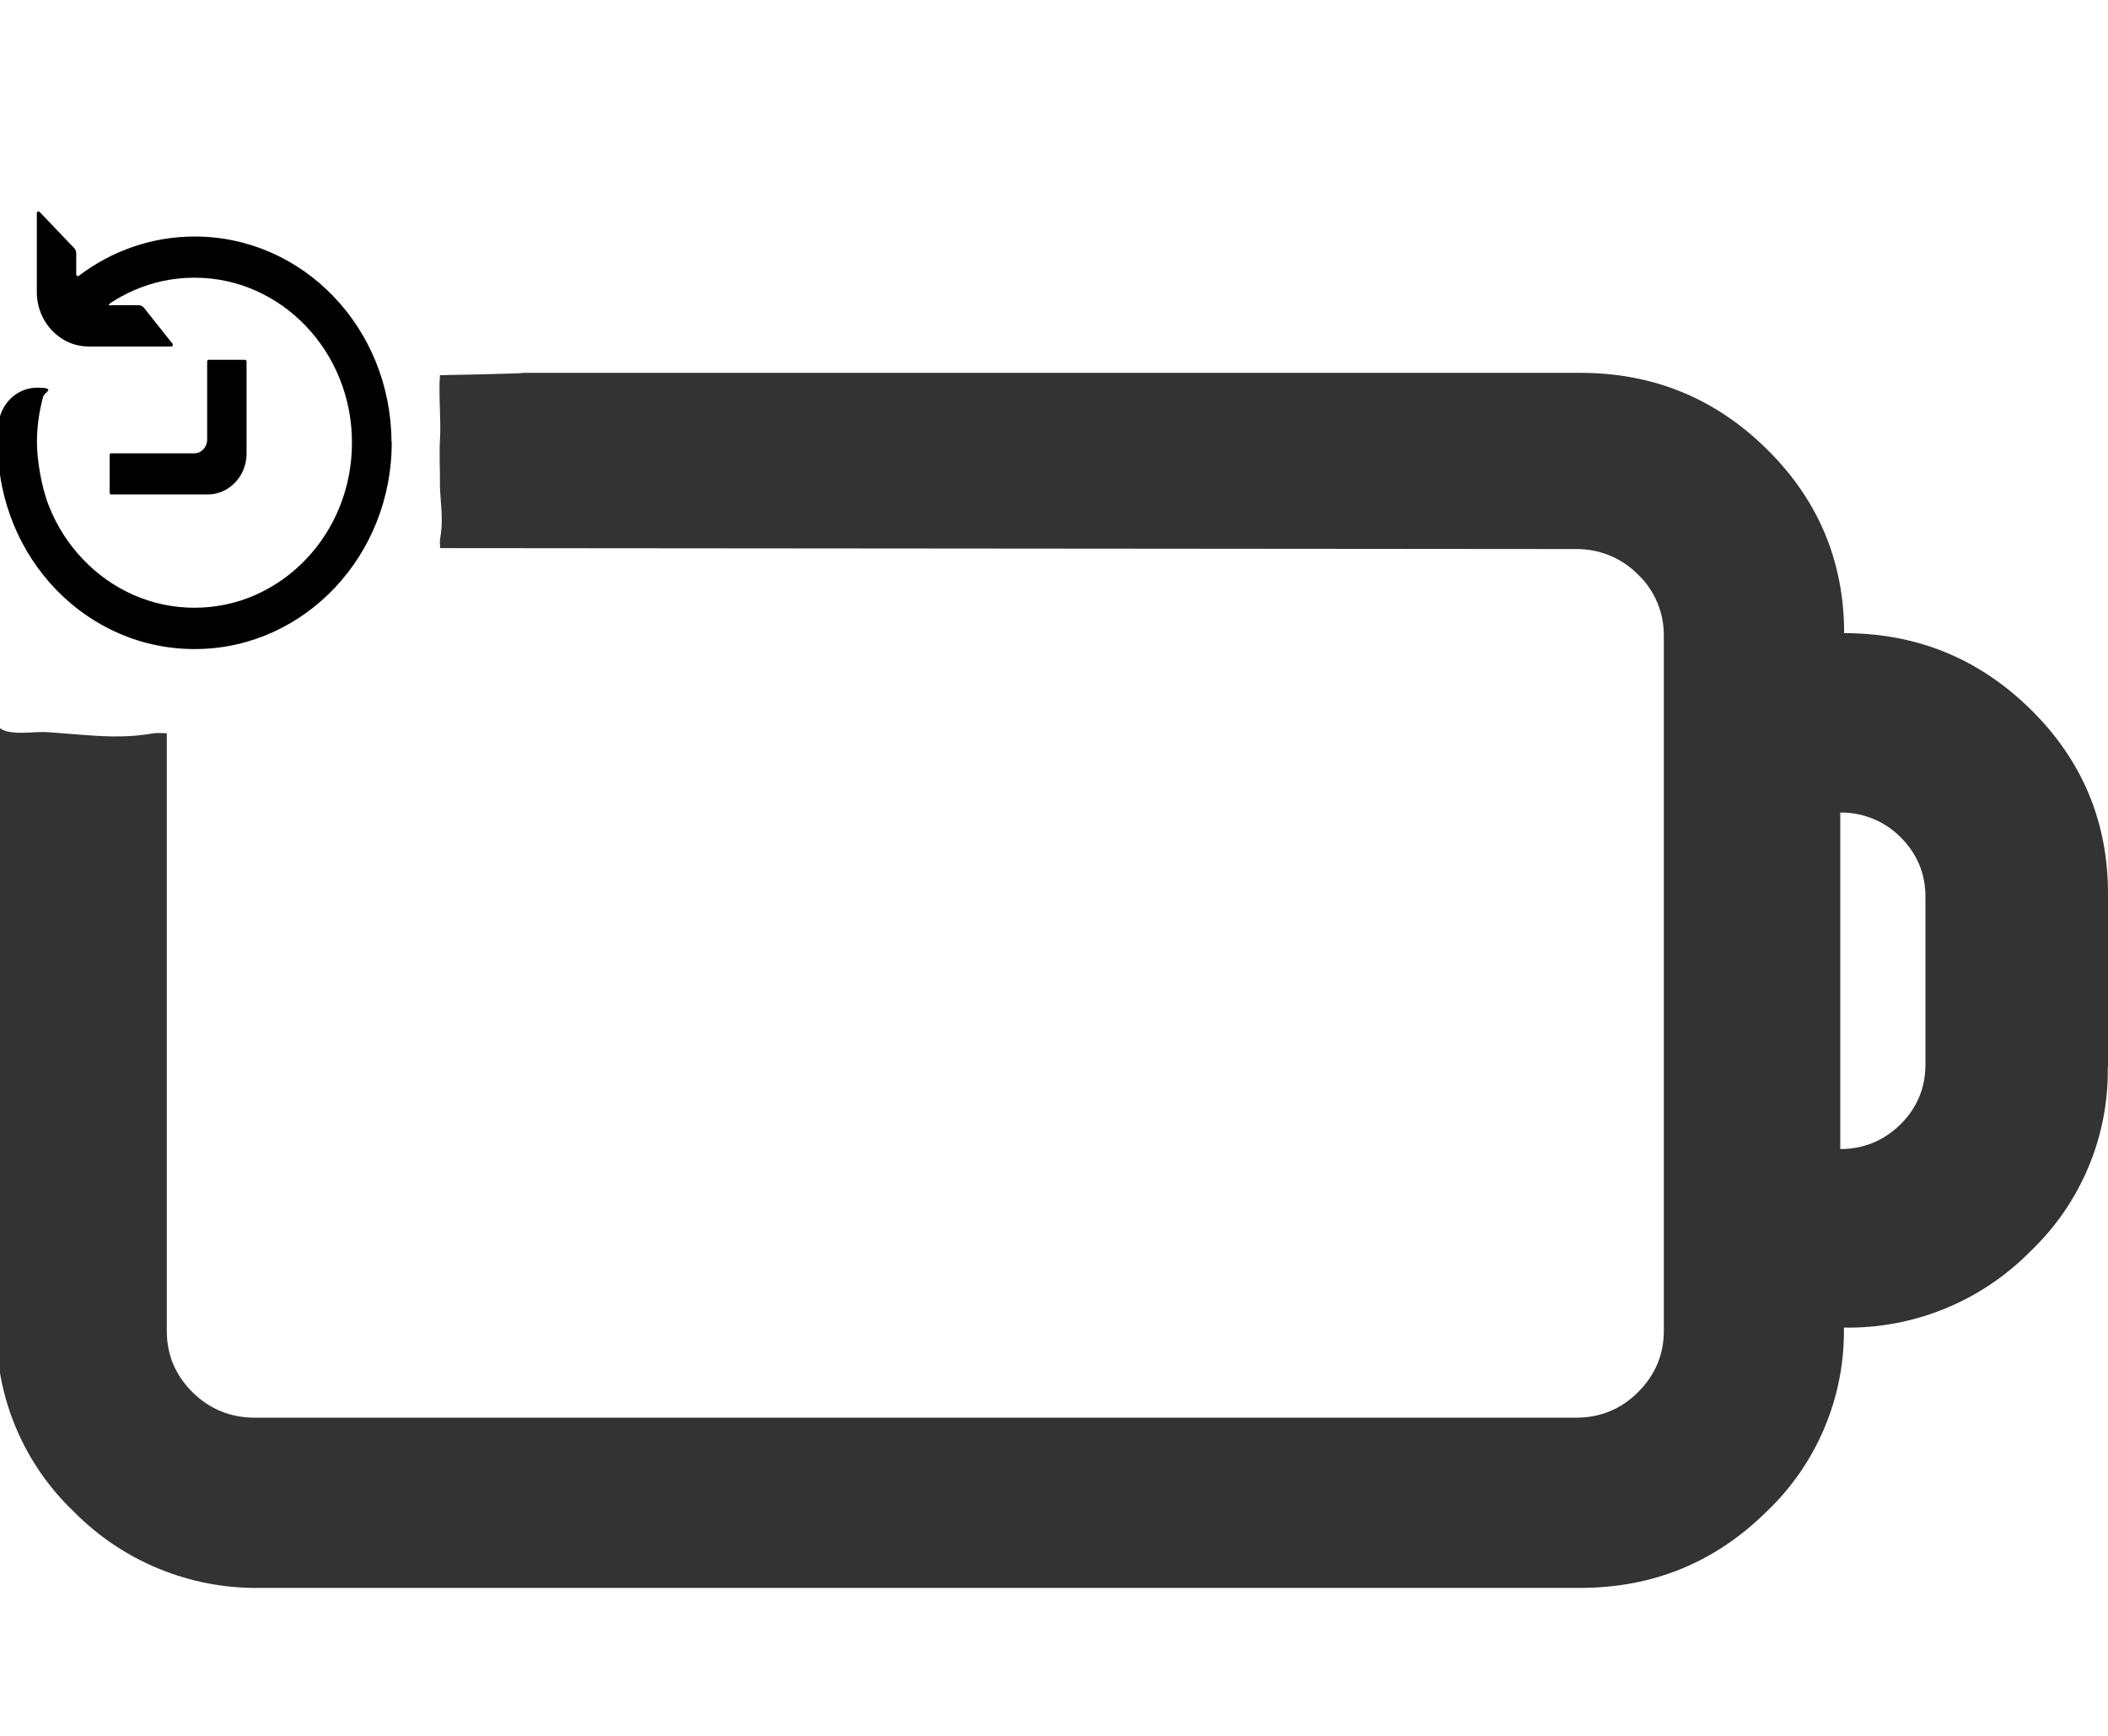
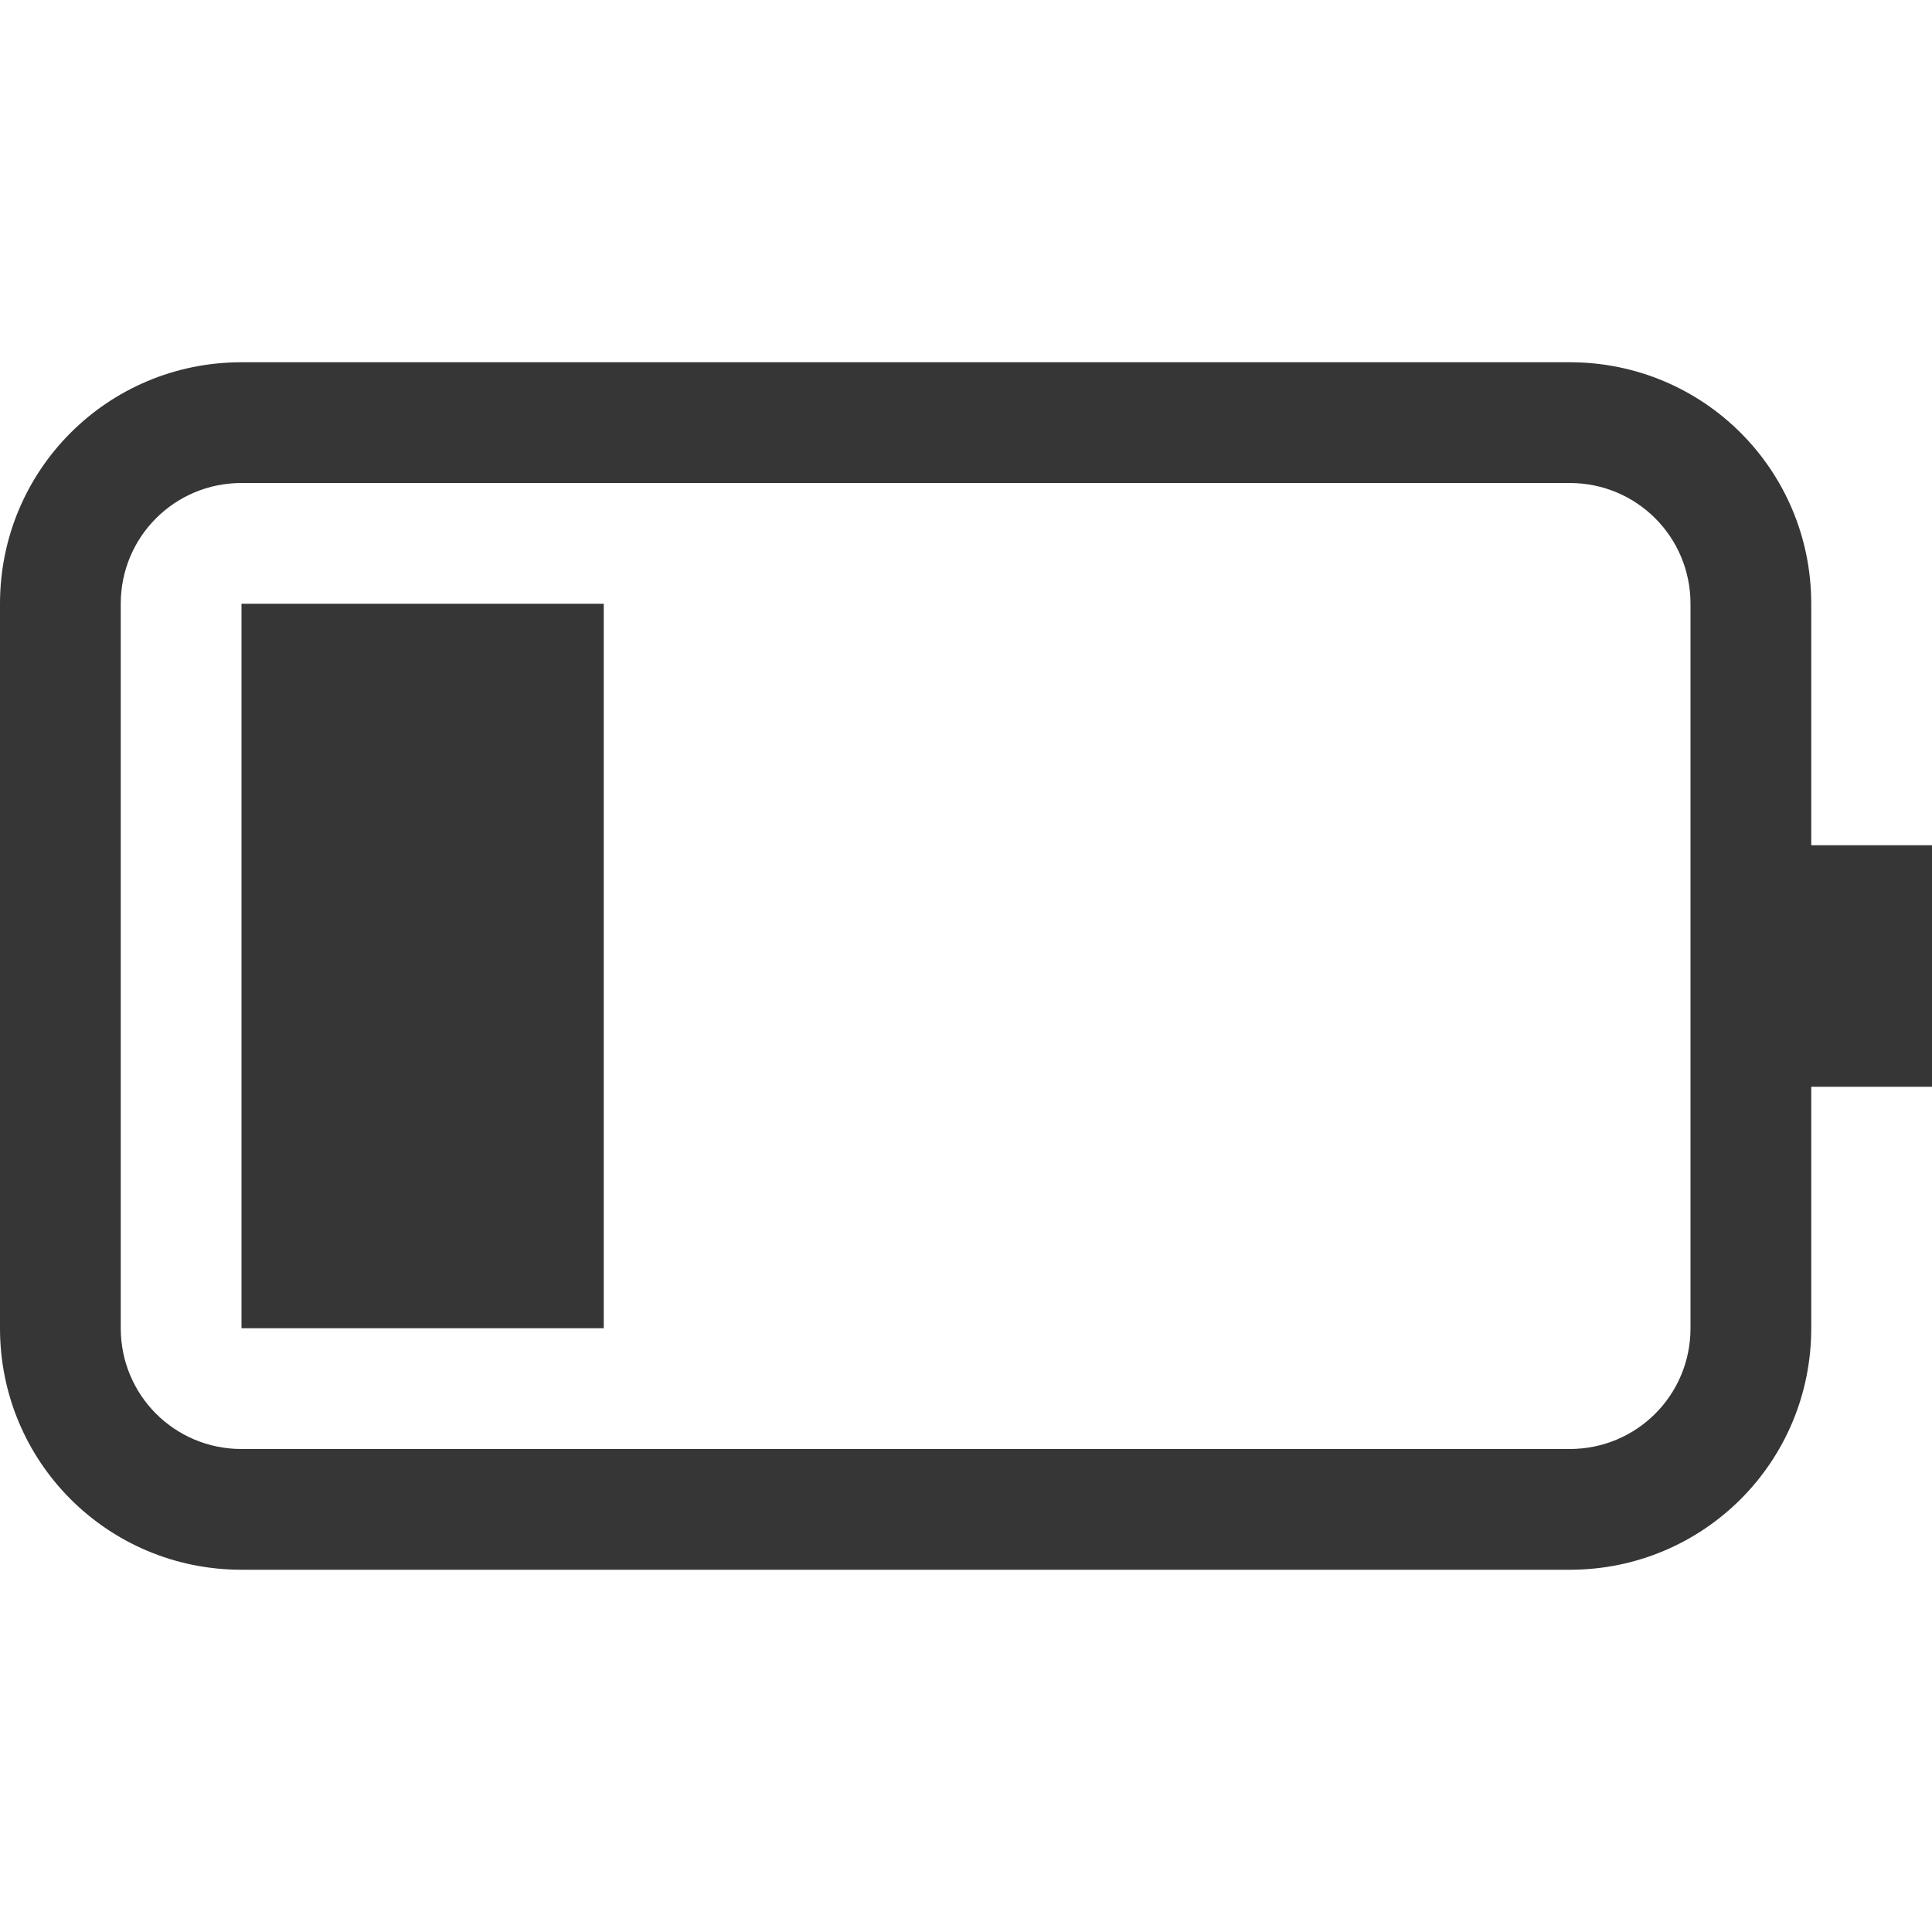
- <svg xmlns="http://www.w3.org/2000/svg" id="_图层_1" data-name="图层_1" version="1.1" viewBox="0 0 1792 1224" width="17" height="14">
-   <defs>
-     <style>
-       .st0, .st1 {
-         fill: #333;
-       }
- 
-       .st0, .st2, .st3, .st4 {
-         display: none;
-       }
- 
-       .st5 {
-         fill: #444;
-       }
- 
-       .st3 {
-         fill: #ed333b;
-       }
- 
-       .st4 {
-         fill: #ff7800;
-       }
-     </style>
-   </defs>
-   <path class="st1" d="M1792,781.2v-147.4c0-61-21.9-113.4-65.7-156.5-43.8-43.2-96.8-64.9-158.6-64.9,0-60.9-22-113.4-65.7-156.4-43.8-43.3-96.7-64.9-158.6-64.9H444.9c.4.7-70.9,2-70.9,2-1.3,17.7,1.1,37.8,0,55-.7,10.4.2,29.5,0,40,.7,16.8,3.1,28.5,0,45-.3,3.8.4,3.2,0,7l965.5.8c19.9-.3,39,7.5,52.9,21.6,14.3,13.6,22.2,32.5,22,52.2v590.9c0,20.4-7.4,37.6-22,52.2-14.6,14.5-32.2,21.6-52.9,21.6H216.7c-20.7,0-38.3-7.2-53-21.6-14.6-14.5-21.9-31.8-21.9-52.2v-508.1c-2.1,0-4.2-.2-6.3-.2-4.1-.1-7.9.8-11.9,1.3-9.1,1.3-18.2,1.7-27.4,1.6-18.5-.2-36.9-2.4-55.4-3.6-11.3-.7-23.5,1.9-34.5-.6-4-.9-7-2.9-9.3-5.5v512.4c-.8,59,23,115.6,65.7,156.3,41.7,42.4,99.1,65.9,158.6,64.9h1121.9c61.9,0,114.8-21.6,158.6-64.9,42.8-40.7,66.6-97.4,65.7-156.4,59.6,1,116.9-22.5,158.6-64.9,42.8-40.8,66.6-97.5,65.7-156.5ZM1636.8,779.3c0,19.7-7.1,36.7-21.2,50.7-14.2,13.9-31.3,21-51.2,21v-286.1c19.2-.2,37.7,7.3,51.2,20.9,14.1,14.1,21.2,31,21.2,50.5v142.9Z" />
-   <g class="st2">
-     <path class="st1" d="M361.8,259.7l-137.2-27.7c-9.3-2-14.7-9.6-11.1-16.2l86.2-169.2c6.2-12.5-15.1-22.4-27.5-12.9L4.2,247.2c-8.4,6.9-4.4,17.8,7.6,20.1l137.2,27.7c9.3,2,14.7,9.6,11.1,16.2l-85.7,169.2c-6.2,12.5,15.1,22.4,27.5,12.9l267.4-213.4c8.9-6.6,4.4-17.8-7.6-20.1Z" />
-   </g>
-   <g class="st2">
-     <path class="st5" d="M1344.2,195c61.8,0,114.6,21.5,158.3,64.7,43.7,42.9,65.6,95.1,65.6,155.8,61.7,0,114.6,21.6,158.3,64.7,43.7,42.9,65.6,95.1,65.6,155.9v146.9c.9,58.8-22.9,115.3-65.6,155.9-41.6,42.3-98.9,65.6-158.3,64.7.8,58.8-22.9,115.2-65.6,155.8-43.7,43.1-96.5,64.7-158.3,64.7H224.9c-59.4,1-116.7-22.4-158.3-64.7C24,1118.7.2,1062.3,1,1003.6V415.5c0-60.6,21.8-112.9,65.6-155.8,41.6-42.3,98.9-65.7,158.3-64.7h1119.4ZM1345.6,339.1H225.4c-20.6,0-38.2,7.1-52.9,21.6-14.2,13.6-22.1,32.4-21.9,52v588.6c0,20.3,7.3,37.5,21.9,52,14.7,14.4,32.3,21.6,52.9,21.6h1120.2c20.7,0,38.2-7.1,52.8-21.6,14.5-14.5,21.9-31.7,21.9-52V412.6c.2-19.6-7.7-38.4-21.9-52-13.9-14.1-33-21.9-52.8-21.6ZM1570,564.8v285c19.9,0,36.9-7.1,51.1-20.9,14-14,21.1-30.8,21.1-50.5v-142.4c0-19.5-7.1-36.3-21.1-50.3-13.5-13.6-32-21.1-51.1-20.9h0Z" />
-   </g>
-   <rect class="st3" x="686" y="384.8" width="165" height="666" rx="82.5" ry="82.5" transform="translate(549.1 -310.6) rotate(34.9)" />
-   <rect class="st0" x="303" y="428" width="153" height="574" rx="76.5" ry="76.5" />
-   <rect class="st3" x="657.8" y="360.6" width="180" height="717.2" rx="90" ry="90" transform="translate(-289.7 711.3) rotate(-43.4)" />
-   <polygon class="st2" points="466.3 431.6 466.3 1002.7 234.1 1002.7 234.1 431.7 466.3 431.7 466.3 431.6" />
-   <polygon class="st2" points="760.3 431.6 760.3 1002.7 528.2 1002.7 528.2 431.7 760.2 431.7 760.3 431.6" />
-   <polygon class="st2" points="1049.2 431.6 1049.2 1002.7 817 1002.7 817 431.7 1049.1 431.7 1049.2 431.6" />
-   <polygon class="st2" points="1338 431.6 1338 1002.7 1105.9 1002.7 1105.9 431.7 1338 431.7 1338 431.6" />
-   <path class="st4" d="M217.5,320h0c-41.7,0-75.5-25.4-75.5-56.7L141,0s34.8,1.5,76.5,1.5h0C259.2,1.5,293,0,293,0v263.3c0,31.3-33.8,56.7-75.5,56.7Z" />
-   <ellipse class="st4" cx="216.5" cy="458.5" rx="75.5" ry="74.5" />
-   <rect class="st0" x="560" y="428" width="153" height="574" rx="76.5" ry="76.5" />
-   <rect class="st0" x="849" y="428" width="153" height="574" rx="76.5" ry="76.5" />
-   <rect class="st0" x="1132" y="428" width="153" height="574" rx="76.5" ry="76.5" />
-   <g class="st2">
-     <path d="M843.3,873.1h-76.1v-92.8c0-53.4,23.1-80.2,78.6-117.1l4.3-2.9c39.2-26.1,49.7-38.7,49.7-65.6,0-51.2-42.4-92.8-94.6-92.8s-94.6,41.5-94.6,92.8h-74.1c0-92.2,75.8-167,169.3-167,93.5,0,169.4,74.7,169.4,167h0c0,58.6-24.7,88.4-82.4,127l-4.3,2.9c-36.1,24.2-45.1,34.6-45.1,55.7v92.8ZM805.1,1003c-33.8,0-59.3-34.7-41.3-69.7,7.2-14.1,22.1-22.9,38.2-22.9h4.4c18,0,34.7,10.1,41.7,26.3,14.6,33.8-10.3,66.2-42.9,66.2Z" />
-   </g>
-   <g>
-     <path d="M333,249.5c.5,96.5-73.4,175.1-165.1,176.4C74.5,427.4-1.6,349.1-2,251.2c0-5.3.2-10.6.6-15.8,1.5-17.9,15.8-31.7,32.9-31.7s6.3,3.9,5.2,7.6c-3.5,12.7-5.3,25.8-5.3,39.2s3.5,37.4,10.5,54.6c6.7,16.7,16.4,31.7,28.7,44.6,12.3,12.9,26.7,23,42.6,30.1,16.5,7.3,34.1,11,52.1,11s35.7-3.7,52.1-11c15.9-7.1,30.3-17.2,42.6-30.1s22-27.9,28.7-44.6c7-17.3,10.5-35.7,10.5-54.6s-3.5-37.4-10.5-54.6c-6.7-16.7-16.4-31.7-28.7-44.6-12.3-12.9-26.7-23-42.6-30.1-16.5-7.3-34.1-11-52.1-11s-35.7,3.7-52.1,11c-6.3,2.8-12.2,6-18,9.7s-.7,2.7.7,2.7h22.1c1.6,0,3.2.8,4.3,2.1l24.3,30.6c.8,1,.1,2.4-1.1,2.4h-70.1c-24.3,0-44.1-20.7-44.1-46.2V55.3c0-1.3,1.5-1.9,2.4-1l29.5,30.9c1,1.1,1.6,2.6,1.6,4.1v18.1c0,1.2,1.3,1.9,2.2,1.2,27.7-21,61.7-33.4,98.5-33.4,92.3,0,166.8,77.8,167.3,174.4Z" />
-     <path d="M209.6,181.3v78.5c0,19.1-14.8,34.7-33.1,34.7h-81.9c-.8,0-1.4-.6-1.4-1.4v-32.2c0-.8.6-1.4,1.4-1.4h70.5c6.1,0,11-5.2,11-11.6v-66.5c0-.8.6-1.4,1.4-1.4h30.7c.8,0,1.4.6,1.4,1.4Z" />
-   </g>
+ <svg xmlns="http://www.w3.org/2000/svg" width="16" height="16" version="1.1">
+   <path d="m2 3c-1.108 0-2 0.892-2 2v6c0 1.108 0.892 2 2 2h11c1.108 0 2-0.892 2-2v-2h1v-2h-1v-2c0-1.108-0.892-2-2-2zm0 1h11c0.554 0 1 0.446 1 1v6c0 0.554-0.446 1-1 1h-11c-0.554 0-1-0.446-1-1v-6c0-0.554 0.446-1 1-1z" fill="#363636" stroke-linecap="round" stroke-linejoin="round" stroke-width="1.5" style="paint-order:stroke fill markers" />
+   <rect x="2" y="5" width="3" height="6" rx="0" ry="0" fill="#363636" stroke-linecap="round" stroke-linejoin="round" stroke-width=".783" style="paint-order:stroke fill markers" />
</svg>
